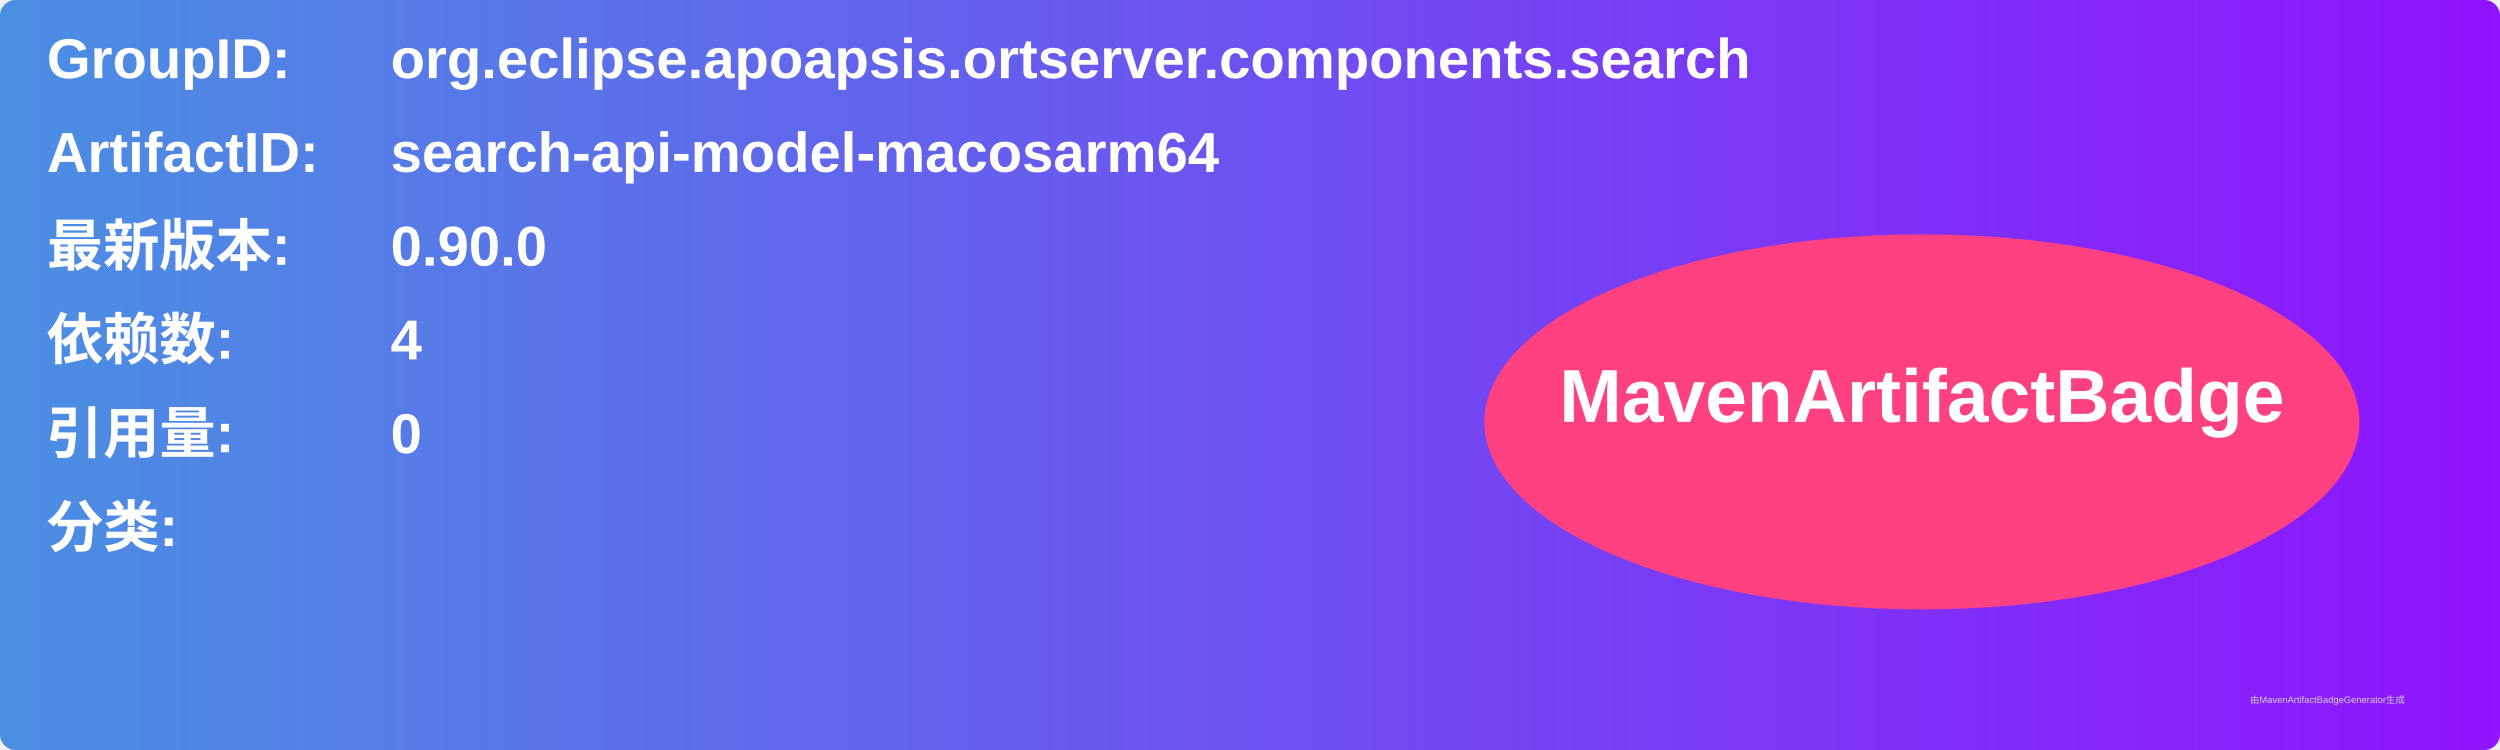
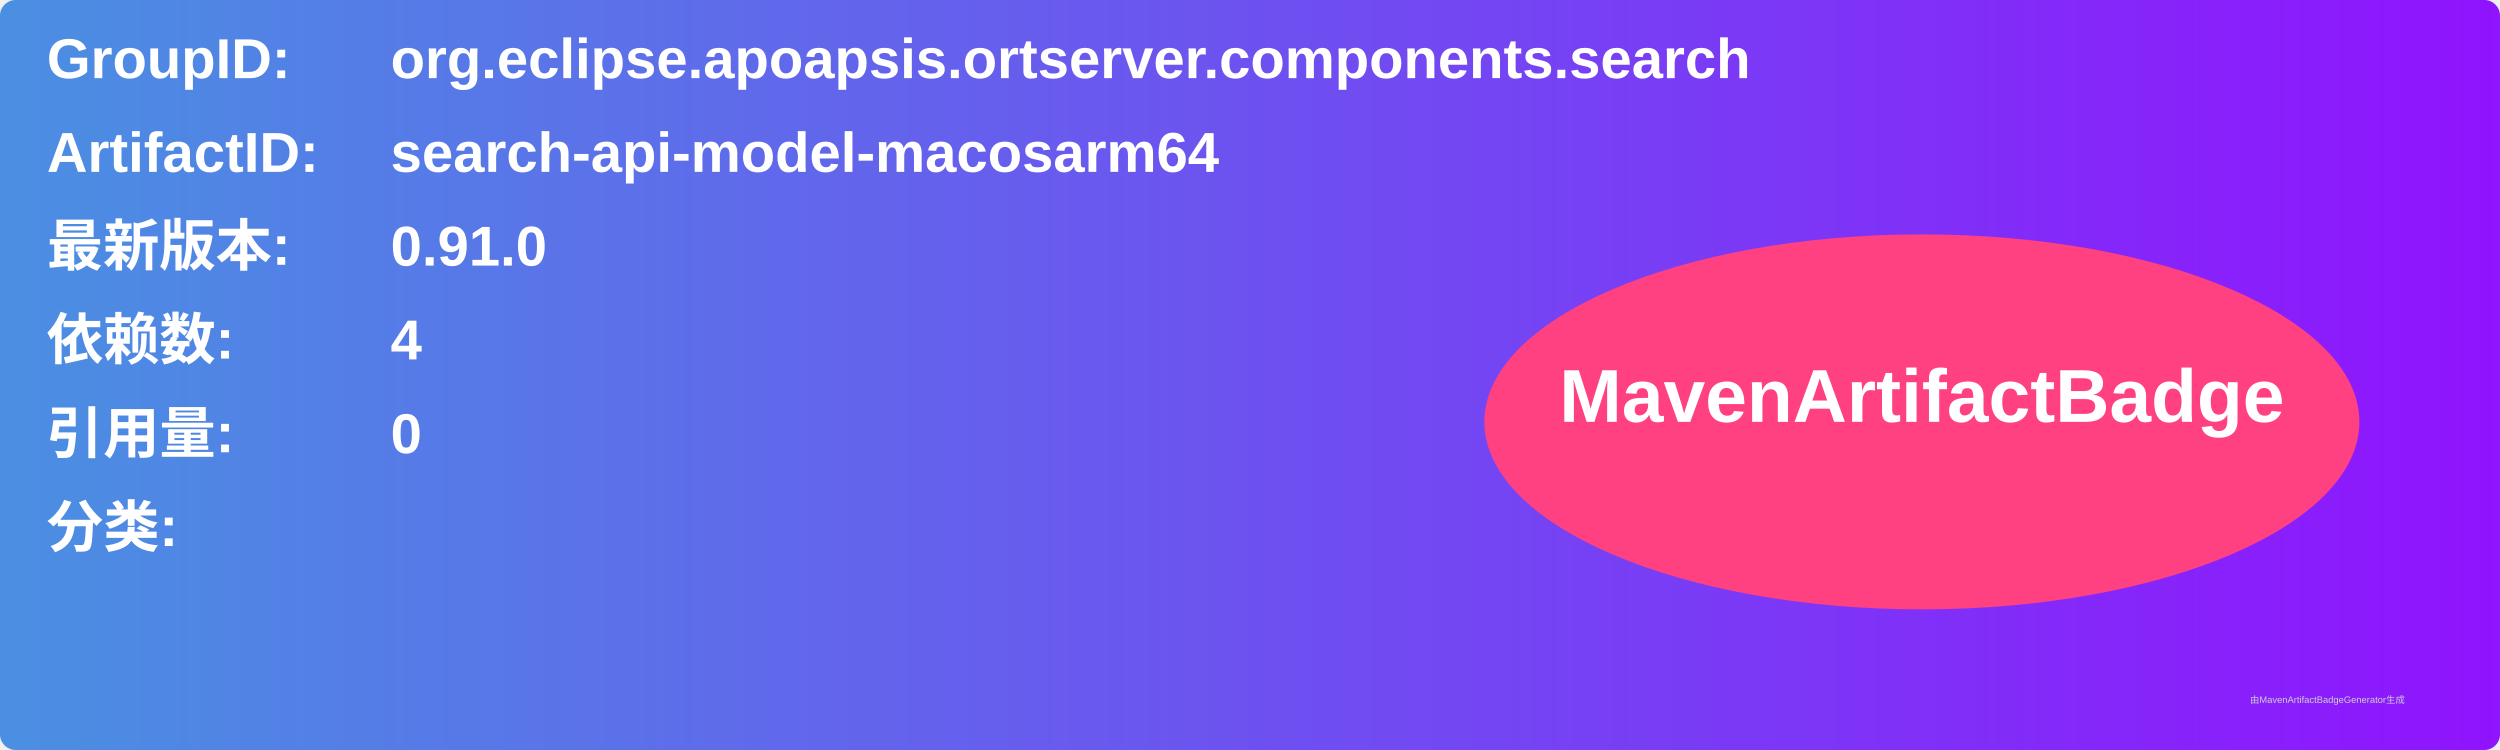
<svg xmlns="http://www.w3.org/2000/svg" width="800" height="240" viewBox="0 0 800 240">
  <linearGradient id="grad" x1="0%" y1="0%" x2="100%" y2="0%">
    <stop offset="0%" stop-color="#4a90e2" />
    <stop offset="100%" stop-color="#9013fe" />
  </linearGradient>
  <rect width="100%" height="100%" rx="5" ry="5" fill="url(#grad)" />
  <g transform="translate(15, 15)">
    <text x="0" y="10" font-family="Arial" font-size="18" fill="white" font-weight="bold" width="260">GroupID:</text>
    <text x="110" y="10" font-family="Arial" font-size="18" fill="white" font-weight="bold" width="460">org.eclipse.apoapsis.ortserver.components.search</text>
    <text x="0" y="40" font-family="Arial" font-size="18" fill="white" font-weight="bold" width="260">ArtifactID:</text>
    <text x="110" y="40" font-family="Arial" font-size="18" fill="white" font-weight="bold" width="460">search-api-model-macosarm64</text>
    <text x="0" y="70" font-family="Arial" font-size="18" fill="white" font-weight="bold">最新版本:</text>
    <text x="110" y="70" font-family="Arial" font-size="18" fill="white" font-weight="bold">
-       <tspan font-weight="bold">0.90.0</tspan>
+       <tspan font-weight="bold">0.91.0</tspan>
    </text>
    <text x="0" y="100" font-family="Arial" font-size="18" fill="white" font-weight="bold">依赖数: </text>
    <text x="110" y="100" font-family="Arial" font-size="18" fill="white">
      <tspan font-weight="bold">4</tspan>
    </text>
    <text x="0" y="130" font-family="Arial" font-size="18" fill="white" font-weight="bold">引用量: </text>
    <text x="110" y="130" font-family="Arial" font-size="18" fill="white">
      <tspan font-weight="bold">0</tspan>
    </text>
    <text x="0" y="160" font-family="Arial" font-size="18" fill="white" font-weight="bold">分类:</text>
    <text x="10" y="190" font-family="Arial" font-size="10" fill="white">
      <tspan font-weight="bold" />
    </text>
    <ellipse cx="600" cy="120" rx="140" ry="60" fill="#ff4081" />
    <text x="600" y="120" text-anchor="middle" font-family="Arial" font-size="24" fill="white" font-weight="bold">MavenArtifactBadge</text>
  </g>
  <text x="720" y="225" font-family="Arial" font-size="3" fill="#d0d0d0">由MavenArtifactBadgeGenerator生成</text>
</svg>
